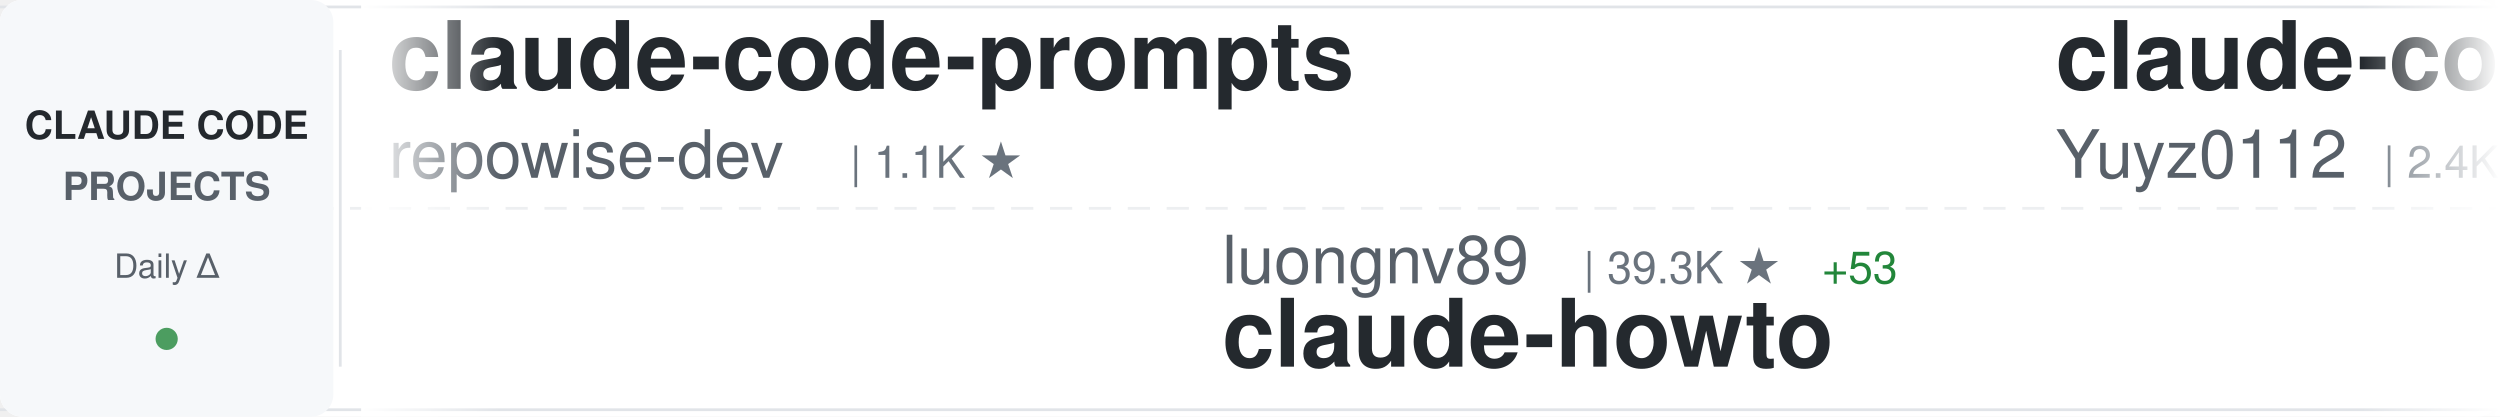
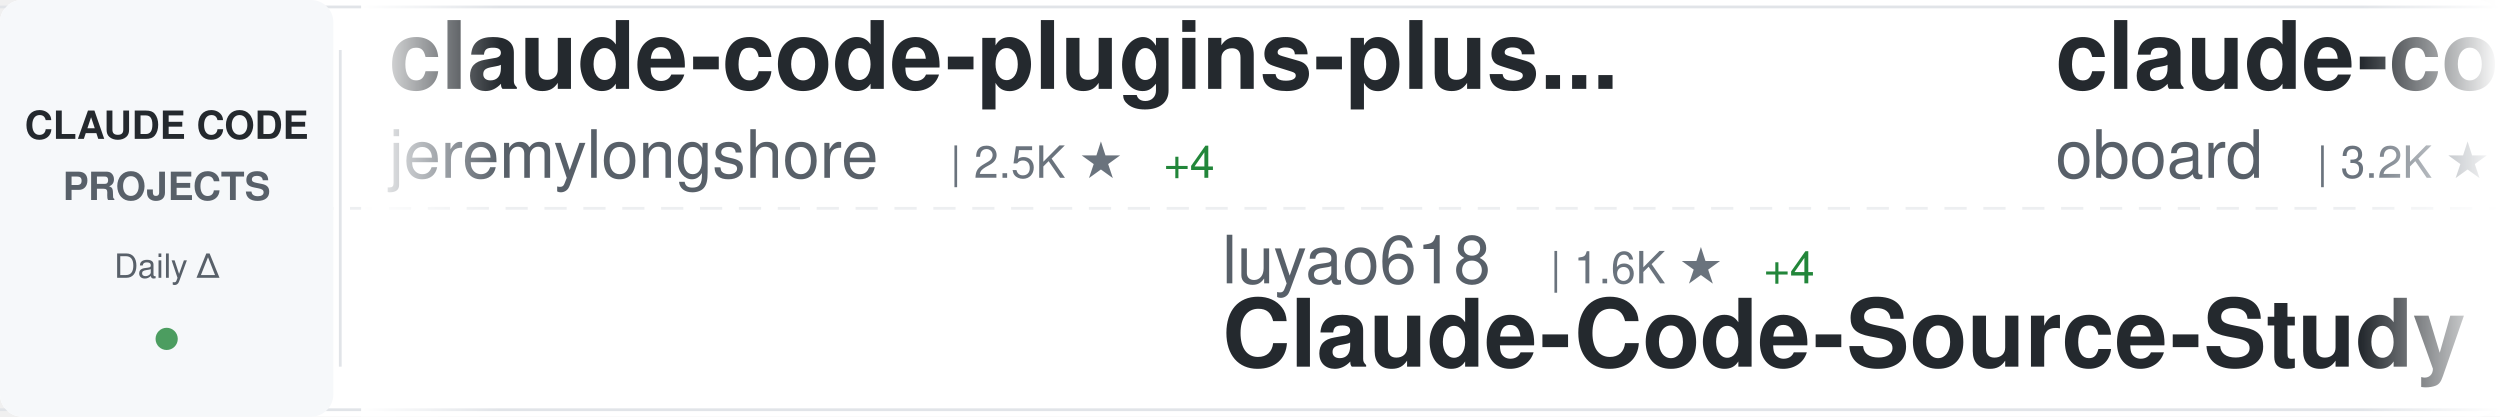
<svg xmlns="http://www.w3.org/2000/svg" width="900" height="150">
  <defs>
    <linearGradient id="awesomeLeftFade" x1="0%" y1="0%" x2="100%" y2="0%">
      <stop offset="0%" style="stop-color:#ffffff;stop-opacity:1" />
      <stop offset="100%" style="stop-color:#ffffff;stop-opacity:0" />
    </linearGradient>
    <linearGradient id="awesomeRightFade" x1="0%" y1="0%" x2="100%" y2="0%">
      <stop offset="0%" style="stop-color:#ffffff;stop-opacity:0" />
      <stop offset="100%" style="stop-color:#ffffff;stop-opacity:1" />
    </linearGradient>
  </defs>
  <rect width="900" height="150" fill="#ffffff" rx="8" />
  <rect x="0" y="2" width="900" height="1" fill="#e1e4e8" />
  <rect x="0" y="147" width="900" height="1" fill="#e1e4e8" />
  <line x1="0" y1="75" x2="900" y2="75" stroke="#e1e4e8" stroke-width="1" stroke-dasharray="8 6" opacity="0.6" />
  <rect x="0" y="0" width="120" height="150" fill="#f6f8fa" rx="8" />
  <text x="60" y="50" font-family="-apple-system, BlinkMacSystemFont, 'Segoe UI', Helvetica, Arial, sans-serif" font-size="14" font-weight="600" fill="#24292e" text-anchor="middle">CLAUDE CODE</text>
  <text x="60" y="72" font-family="-apple-system, BlinkMacSystemFont, 'Segoe UI', Helvetica, Arial, sans-serif" font-size="14" font-weight="600" fill="#586069" text-anchor="middle">PROJECTS</text>
  <text x="60" y="100" font-family="-apple-system, BlinkMacSystemFont, 'Segoe UI', Helvetica, Arial, sans-serif" font-size="12" font-weight="500" fill="#586069" text-anchor="middle">Daily Δ</text>
  <circle cx="60" cy="122" r="4" fill="#22863a" opacity="0.8" />
  <rect x="122" y="18" width="1" height="114" fill="#e1e4e8" />
  <clipPath id="awesomeTickerClip">
    <rect x="130" y="0" width="770" height="150" />
  </clipPath>
  <g clip-path="url(#awesomeTickerClip)">
    <g id="awesomeTickerItems">
      <animateTransform attributeName="transform" attributeType="XML" type="translate" from="0 0" to="-3000 0" dur="54s" repeatCount="indefinite" />
      <g transform="translate(0, 0)">
-         <text x="140" y="32" font-family="-apple-system, BlinkMacSystemFont, 'Segoe UI', Helvetica, Arial, sans-serif" font-size="34" font-weight="600" fill="#24292e">claude-code-prompts</text>
-         <text x="140" y="64" font-family="-apple-system, BlinkMacSystemFont, 'Segoe UI', Helvetica, Arial, sans-serif" font-size="24" font-weight="400" fill="#586069">repowise-dev</text>
-         <text x="306" y="64" font-family="-apple-system, BlinkMacSystemFont, 'Segoe UI', Helvetica, Arial, sans-serif" font-size="16" font-weight="500" fill="#6a737d">| 1.1K ★</text>
+         <text x="140" y="32" font-family="-apple-system, BlinkMacSystemFont, 'Segoe UI', Helvetica, Arial, sans-serif" font-size="34" font-weight="600" fill="#24292e">claude-code-plugins-plus...</text>
+         <text x="140" y="64" font-family="-apple-system, BlinkMacSystemFont, 'Segoe UI', Helvetica, Arial, sans-serif" font-size="24" font-weight="400" fill="#586069">jeremylongshore</text>
+         <text x="342" y="64" font-family="-apple-system, BlinkMacSystemFont, 'Segoe UI', Helvetica, Arial, sans-serif" font-size="16" font-weight="500" fill="#6a737d">| 2.5K ★</text>
+         <text x="419" y="64" font-family="-apple-system, BlinkMacSystemFont, 'Segoe UI', Helvetica, Arial, sans-serif" font-size="16" font-weight="500" fill="#22863a"> +4</text>
      </g>
      <g transform="translate(300, 0)">
-         <text x="140" y="102" font-family="-apple-system, BlinkMacSystemFont, 'Segoe UI', Helvetica, Arial, sans-serif" font-size="24" font-weight="400" fill="#586069">luongnv89</text>
-         <text x="270" y="102" font-family="-apple-system, BlinkMacSystemFont, 'Segoe UI', Helvetica, Arial, sans-serif" font-size="16" font-weight="500" fill="#6a737d">| 39.3K ★</text>
-         <text x="356" y="102" font-family="-apple-system, BlinkMacSystemFont, 'Segoe UI', Helvetica, Arial, sans-serif" font-size="16" font-weight="500" fill="#22863a"> +53</text>
-         <text x="140" y="132" font-family="-apple-system, BlinkMacSystemFont, 'Segoe UI', Helvetica, Arial, sans-serif" font-size="34" font-weight="600" fill="#24292e">claude-howto</text>
+         <text x="140" y="102" font-family="-apple-system, BlinkMacSystemFont, 'Segoe UI', Helvetica, Arial, sans-serif" font-size="24" font-weight="400" fill="#586069">luyao618</text>
+         <text x="258" y="102" font-family="-apple-system, BlinkMacSystemFont, 'Segoe UI', Helvetica, Arial, sans-serif" font-size="16" font-weight="500" fill="#6a737d">| 1.6K ★</text>
+         <text x="335" y="102" font-family="-apple-system, BlinkMacSystemFont, 'Segoe UI', Helvetica, Arial, sans-serif" font-size="16" font-weight="500" fill="#22863a"> +4</text>
+         <text x="140" y="132" font-family="-apple-system, BlinkMacSystemFont, 'Segoe UI', Helvetica, Arial, sans-serif" font-size="34" font-weight="600" fill="#24292e">Claude-Code-Source-Study</text>
      </g>
      <g transform="translate(600, 0)">
-         <text x="140" y="32" font-family="-apple-system, BlinkMacSystemFont, 'Segoe UI', Helvetica, Arial, sans-serif" font-size="34" font-weight="600" fill="#24292e">claude-code-reverse</text>
-         <text x="140" y="64" font-family="-apple-system, BlinkMacSystemFont, 'Segoe UI', Helvetica, Arial, sans-serif" font-size="24" font-weight="400" fill="#586069">Yuyz0112</text>
-         <text x="258" y="64" font-family="-apple-system, BlinkMacSystemFont, 'Segoe UI', Helvetica, Arial, sans-serif" font-size="16" font-weight="500" fill="#6a737d">| 2.4K ★</text>
+         <text x="140" y="32" font-family="-apple-system, BlinkMacSystemFont, 'Segoe UI', Helvetica, Arial, sans-serif" font-size="34" font-weight="600" fill="#24292e">claude-code-rev</text>
+         <text x="140" y="64" font-family="-apple-system, BlinkMacSystemFont, 'Segoe UI', Helvetica, Arial, sans-serif" font-size="24" font-weight="400" fill="#586069">oboard</text>
+         <text x="234" y="64" font-family="-apple-system, BlinkMacSystemFont, 'Segoe UI', Helvetica, Arial, sans-serif" font-size="16" font-weight="500" fill="#6a737d">| 3.2K ★</text>
      </g>
      <g transform="translate(900, 0)">
-         <text x="140" y="102" font-family="-apple-system, BlinkMacSystemFont, 'Segoe UI', Helvetica, Arial, sans-serif" font-size="24" font-weight="400" fill="#586069">musistudio</text>
-         <text x="282" y="102" font-family="-apple-system, BlinkMacSystemFont, 'Segoe UI', Helvetica, Arial, sans-serif" font-size="16" font-weight="500" fill="#6a737d">| 35.6K ★</text>
-         <text x="368" y="102" font-family="-apple-system, BlinkMacSystemFont, 'Segoe UI', Helvetica, Arial, sans-serif" font-size="16" font-weight="500" fill="#22863a"> +30</text>
-         <text x="140" y="132" font-family="-apple-system, BlinkMacSystemFont, 'Segoe UI', Helvetica, Arial, sans-serif" font-size="34" font-weight="600" fill="#24292e">claude-code-router</text>
+         <text x="140" y="102" font-family="-apple-system, BlinkMacSystemFont, 'Segoe UI', Helvetica, Arial, sans-serif" font-size="24" font-weight="400" fill="#586069">VoltAgent</text>
+         <text x="270" y="102" font-family="-apple-system, BlinkMacSystemFont, 'Segoe UI', Helvetica, Arial, sans-serif" font-size="16" font-weight="500" fill="#6a737d">| 22.9K ★</text>
+         <text x="356" y="102" font-family="-apple-system, BlinkMacSystemFont, 'Segoe UI', Helvetica, Arial, sans-serif" font-size="16" font-weight="500" fill="#22863a"> +59</text>
+         <text x="140" y="132" font-family="-apple-system, BlinkMacSystemFont, 'Segoe UI', Helvetica, Arial, sans-serif" font-size="34" font-weight="600" fill="#24292e">awesome-claude-code-suba...</text>
      </g>
      <g transform="translate(1200, 0)">
-         <text x="140" y="32" font-family="-apple-system, BlinkMacSystemFont, 'Segoe UI', Helvetica, Arial, sans-serif" font-size="34" font-weight="600" fill="#24292e">claude-code-source-code</text>
-         <text x="140" y="64" font-family="-apple-system, BlinkMacSystemFont, 'Segoe UI', Helvetica, Arial, sans-serif" font-size="24" font-weight="400" fill="#586069">777genius</text>
-         <text x="270" y="64" font-family="-apple-system, BlinkMacSystemFont, 'Segoe UI', Helvetica, Arial, sans-serif" font-size="16" font-weight="500" fill="#6a737d">| 918 ★</text>
+         <text x="140" y="32" font-family="-apple-system, BlinkMacSystemFont, 'Segoe UI', Helvetica, Arial, sans-serif" font-size="34" font-weight="600" fill="#24292e">claude-code-video-toolki...</text>
+         <text x="140" y="64" font-family="-apple-system, BlinkMacSystemFont, 'Segoe UI', Helvetica, Arial, sans-serif" font-size="24" font-weight="400" fill="#586069">digitalsamba</text>
+         <text x="306" y="64" font-family="-apple-system, BlinkMacSystemFont, 'Segoe UI', Helvetica, Arial, sans-serif" font-size="16" font-weight="500" fill="#6a737d">| 1.7K ★</text>
+         <text x="383" y="64" font-family="-apple-system, BlinkMacSystemFont, 'Segoe UI', Helvetica, Arial, sans-serif" font-size="16" font-weight="500" fill="#22863a"> +10</text>
      </g>
      <g transform="translate(1500, 0)">
-         <text x="140" y="102" font-family="-apple-system, BlinkMacSystemFont, 'Segoe UI', Helvetica, Arial, sans-serif" font-size="24" font-weight="400" fill="#586069">anthropics</text>
-         <text x="282" y="102" font-family="-apple-system, BlinkMacSystemFont, 'Segoe UI', Helvetica, Arial, sans-serif" font-size="16" font-weight="500" fill="#6a737d">| 5.5K ★</text>
-         <text x="359" y="102" font-family="-apple-system, BlinkMacSystemFont, 'Segoe UI', Helvetica, Arial, sans-serif" font-size="16" font-weight="500" fill="#22863a"> +14</text>
-         <text x="140" y="132" font-family="-apple-system, BlinkMacSystemFont, 'Segoe UI', Helvetica, Arial, sans-serif" font-size="34" font-weight="600" fill="#24292e">claude-code-security-rev...</text>
+         <text x="140" y="102" font-family="-apple-system, BlinkMacSystemFont, 'Segoe UI', Helvetica, Arial, sans-serif" font-size="24" font-weight="400" fill="#586069">diet103</text>
+         <text x="246" y="102" font-family="-apple-system, BlinkMacSystemFont, 'Segoe UI', Helvetica, Arial, sans-serif" font-size="16" font-weight="500" fill="#6a737d">| 9.7K ★</text>
+         <text x="323" y="102" font-family="-apple-system, BlinkMacSystemFont, 'Segoe UI', Helvetica, Arial, sans-serif" font-size="16" font-weight="500" fill="#22863a"> +4</text>
+         <text x="140" y="132" font-family="-apple-system, BlinkMacSystemFont, 'Segoe UI', Helvetica, Arial, sans-serif" font-size="34" font-weight="600" fill="#24292e">claude-code-infrastructu...</text>
      </g>
      <g transform="translate(1800, 0)">
-         <text x="140" y="32" font-family="-apple-system, BlinkMacSystemFont, 'Segoe UI', Helvetica, Arial, sans-serif" font-size="34" font-weight="600" fill="#24292e">claude-code-book</text>
-         <text x="140" y="64" font-family="-apple-system, BlinkMacSystemFont, 'Segoe UI', Helvetica, Arial, sans-serif" font-size="24" font-weight="400" fill="#586069">lintsinghua</text>
-         <text x="294" y="64" font-family="-apple-system, BlinkMacSystemFont, 'Segoe UI', Helvetica, Arial, sans-serif" font-size="16" font-weight="500" fill="#6a737d">| 3.9K ★</text>
-         <text x="371" y="64" font-family="-apple-system, BlinkMacSystemFont, 'Segoe UI', Helvetica, Arial, sans-serif" font-size="16" font-weight="500" fill="#22863a"> +10</text>
+         <text x="140" y="32" font-family="-apple-system, BlinkMacSystemFont, 'Segoe UI', Helvetica, Arial, sans-serif" font-size="34" font-weight="600" fill="#24292e">ECC</text>
+         <text x="140" y="64" font-family="-apple-system, BlinkMacSystemFont, 'Segoe UI', Helvetica, Arial, sans-serif" font-size="24" font-weight="400" fill="#586069">affaan-m</text>
+         <text x="258" y="64" font-family="-apple-system, BlinkMacSystemFont, 'Segoe UI', Helvetica, Arial, sans-serif" font-size="16" font-weight="500" fill="#6a737d">| 226.5K ★</text>
+         <text x="353" y="64" font-family="-apple-system, BlinkMacSystemFont, 'Segoe UI', Helvetica, Arial, sans-serif" font-size="16" font-weight="500" fill="#22863a"> +345</text>
      </g>
      <g transform="translate(2100, 0)">
-         <text x="140" y="102" font-family="-apple-system, BlinkMacSystemFont, 'Segoe UI', Helvetica, Arial, sans-serif" font-size="24" font-weight="400" fill="#586069">disler</text>
-         <text x="234" y="102" font-family="-apple-system, BlinkMacSystemFont, 'Segoe UI', Helvetica, Arial, sans-serif" font-size="16" font-weight="500" fill="#6a737d">| 1.5K ★</text>
-         <text x="311" y="102" font-family="-apple-system, BlinkMacSystemFont, 'Segoe UI', Helvetica, Arial, sans-serif" font-size="16" font-weight="500" fill="#22863a"> +7</text>
-         <text x="140" y="132" font-family="-apple-system, BlinkMacSystemFont, 'Segoe UI', Helvetica, Arial, sans-serif" font-size="34" font-weight="600" fill="#24292e">pi-vs-claude-code</text>
+         <text x="140" y="102" font-family="-apple-system, BlinkMacSystemFont, 'Segoe UI', Helvetica, Arial, sans-serif" font-size="24" font-weight="400" fill="#586069">jqueryscript</text>
+         <text x="306" y="102" font-family="-apple-system, BlinkMacSystemFont, 'Segoe UI', Helvetica, Arial, sans-serif" font-size="16" font-weight="500" fill="#6a737d">| 458 ★</text>
+         <text x="140" y="132" font-family="-apple-system, BlinkMacSystemFont, 'Segoe UI', Helvetica, Arial, sans-serif" font-size="34" font-weight="600" fill="#24292e">awesome-claude-code</text>
      </g>
      <g transform="translate(2400, 0)">
-         <text x="140" y="32" font-family="-apple-system, BlinkMacSystemFont, 'Segoe UI', Helvetica, Arial, sans-serif" font-size="34" font-weight="600" fill="#24292e">Claude-Code-Source-Study</text>
-         <text x="140" y="64" font-family="-apple-system, BlinkMacSystemFont, 'Segoe UI', Helvetica, Arial, sans-serif" font-size="24" font-weight="400" fill="#586069">luyao618</text>
-         <text x="258" y="64" font-family="-apple-system, BlinkMacSystemFont, 'Segoe UI', Helvetica, Arial, sans-serif" font-size="16" font-weight="500" fill="#6a737d">| 1.6K ★</text>
-         <text x="335" y="64" font-family="-apple-system, BlinkMacSystemFont, 'Segoe UI', Helvetica, Arial, sans-serif" font-size="16" font-weight="500" fill="#22863a"> +3</text>
+         <text x="140" y="32" font-family="-apple-system, BlinkMacSystemFont, 'Segoe UI', Helvetica, Arial, sans-serif" font-size="34" font-weight="600" fill="#24292e">claude-code-from-scratch</text>
+         <text x="140" y="64" font-family="-apple-system, BlinkMacSystemFont, 'Segoe UI', Helvetica, Arial, sans-serif" font-size="24" font-weight="400" fill="#586069">Windy3f3f3f3f</text>
+         <text x="318" y="64" font-family="-apple-system, BlinkMacSystemFont, 'Segoe UI', Helvetica, Arial, sans-serif" font-size="16" font-weight="500" fill="#6a737d">| 2.1K ★</text>
+         <text x="395" y="64" font-family="-apple-system, BlinkMacSystemFont, 'Segoe UI', Helvetica, Arial, sans-serif" font-size="16" font-weight="500" fill="#22863a"> +44</text>
      </g>
      <g transform="translate(2700, 0)">
-         <text x="140" y="102" font-family="-apple-system, BlinkMacSystemFont, 'Segoe UI', Helvetica, Arial, sans-serif" font-size="24" font-weight="400" fill="#586069">ponponon</text>
-         <text x="258" y="102" font-family="-apple-system, BlinkMacSystemFont, 'Segoe UI', Helvetica, Arial, sans-serif" font-size="16" font-weight="500" fill="#6a737d">| 2.3K ★</text>
-         <text x="335" y="102" font-family="-apple-system, BlinkMacSystemFont, 'Segoe UI', Helvetica, Arial, sans-serif" font-size="16" font-weight="500" fill="#22863a"> +2</text>
-         <text x="140" y="132" font-family="-apple-system, BlinkMacSystemFont, 'Segoe UI', Helvetica, Arial, sans-serif" font-size="34" font-weight="600" fill="#24292e">claude_code_src</text>
+         <text x="140" y="102" font-family="-apple-system, BlinkMacSystemFont, 'Segoe UI', Helvetica, Arial, sans-serif" font-size="24" font-weight="400" fill="#586069">wanshuiyin</text>
+         <text x="282" y="102" font-family="-apple-system, BlinkMacSystemFont, 'Segoe UI', Helvetica, Arial, sans-serif" font-size="16" font-weight="500" fill="#6a737d">| 13.0K ★</text>
+         <text x="368" y="102" font-family="-apple-system, BlinkMacSystemFont, 'Segoe UI', Helvetica, Arial, sans-serif" font-size="16" font-weight="500" fill="#22863a"> +41</text>
+         <text x="140" y="132" font-family="-apple-system, BlinkMacSystemFont, 'Segoe UI', Helvetica, Arial, sans-serif" font-size="34" font-weight="600" fill="#24292e">Auto-claude-code-researc...</text>
      </g>
      <g transform="translate(3000, 0)">
-         <text x="140" y="32" font-family="-apple-system, BlinkMacSystemFont, 'Segoe UI', Helvetica, Arial, sans-serif" font-size="34" font-weight="600" fill="#24292e">claude-code-prompts</text>
-         <text x="140" y="64" font-family="-apple-system, BlinkMacSystemFont, 'Segoe UI', Helvetica, Arial, sans-serif" font-size="24" font-weight="400" fill="#586069">repowise-dev</text>
-         <text x="306" y="64" font-family="-apple-system, BlinkMacSystemFont, 'Segoe UI', Helvetica, Arial, sans-serif" font-size="16" font-weight="500" fill="#6a737d">| 1.1K ★</text>
+         <text x="140" y="32" font-family="-apple-system, BlinkMacSystemFont, 'Segoe UI', Helvetica, Arial, sans-serif" font-size="34" font-weight="600" fill="#24292e">claude-code-plugins-plus...</text>
+         <text x="140" y="64" font-family="-apple-system, BlinkMacSystemFont, 'Segoe UI', Helvetica, Arial, sans-serif" font-size="24" font-weight="400" fill="#586069">jeremylongshore</text>
+         <text x="342" y="64" font-family="-apple-system, BlinkMacSystemFont, 'Segoe UI', Helvetica, Arial, sans-serif" font-size="16" font-weight="500" fill="#6a737d">| 2.5K ★</text>
+         <text x="419" y="64" font-family="-apple-system, BlinkMacSystemFont, 'Segoe UI', Helvetica, Arial, sans-serif" font-size="16" font-weight="500" fill="#22863a"> +4</text>
      </g>
      <g transform="translate(3300, 0)">
-         <text x="140" y="102" font-family="-apple-system, BlinkMacSystemFont, 'Segoe UI', Helvetica, Arial, sans-serif" font-size="24" font-weight="400" fill="#586069">luongnv89</text>
-         <text x="270" y="102" font-family="-apple-system, BlinkMacSystemFont, 'Segoe UI', Helvetica, Arial, sans-serif" font-size="16" font-weight="500" fill="#6a737d">| 39.3K ★</text>
-         <text x="356" y="102" font-family="-apple-system, BlinkMacSystemFont, 'Segoe UI', Helvetica, Arial, sans-serif" font-size="16" font-weight="500" fill="#22863a"> +53</text>
-         <text x="140" y="132" font-family="-apple-system, BlinkMacSystemFont, 'Segoe UI', Helvetica, Arial, sans-serif" font-size="34" font-weight="600" fill="#24292e">claude-howto</text>
+         <text x="140" y="102" font-family="-apple-system, BlinkMacSystemFont, 'Segoe UI', Helvetica, Arial, sans-serif" font-size="24" font-weight="400" fill="#586069">luyao618</text>
+         <text x="258" y="102" font-family="-apple-system, BlinkMacSystemFont, 'Segoe UI', Helvetica, Arial, sans-serif" font-size="16" font-weight="500" fill="#6a737d">| 1.6K ★</text>
+         <text x="335" y="102" font-family="-apple-system, BlinkMacSystemFont, 'Segoe UI', Helvetica, Arial, sans-serif" font-size="16" font-weight="500" fill="#22863a"> +4</text>
+         <text x="140" y="132" font-family="-apple-system, BlinkMacSystemFont, 'Segoe UI', Helvetica, Arial, sans-serif" font-size="34" font-weight="600" fill="#24292e">Claude-Code-Source-Study</text>
      </g>
      <g transform="translate(3600, 0)">
-         <text x="140" y="32" font-family="-apple-system, BlinkMacSystemFont, 'Segoe UI', Helvetica, Arial, sans-serif" font-size="34" font-weight="600" fill="#24292e">claude-code-reverse</text>
-         <text x="140" y="64" font-family="-apple-system, BlinkMacSystemFont, 'Segoe UI', Helvetica, Arial, sans-serif" font-size="24" font-weight="400" fill="#586069">Yuyz0112</text>
-         <text x="258" y="64" font-family="-apple-system, BlinkMacSystemFont, 'Segoe UI', Helvetica, Arial, sans-serif" font-size="16" font-weight="500" fill="#6a737d">| 2.4K ★</text>
+         <text x="140" y="32" font-family="-apple-system, BlinkMacSystemFont, 'Segoe UI', Helvetica, Arial, sans-serif" font-size="34" font-weight="600" fill="#24292e">claude-code-rev</text>
+         <text x="140" y="64" font-family="-apple-system, BlinkMacSystemFont, 'Segoe UI', Helvetica, Arial, sans-serif" font-size="24" font-weight="400" fill="#586069">oboard</text>
+         <text x="234" y="64" font-family="-apple-system, BlinkMacSystemFont, 'Segoe UI', Helvetica, Arial, sans-serif" font-size="16" font-weight="500" fill="#6a737d">| 3.2K ★</text>
      </g>
      <g transform="translate(3900, 0)">
-         <text x="140" y="102" font-family="-apple-system, BlinkMacSystemFont, 'Segoe UI', Helvetica, Arial, sans-serif" font-size="24" font-weight="400" fill="#586069">musistudio</text>
-         <text x="282" y="102" font-family="-apple-system, BlinkMacSystemFont, 'Segoe UI', Helvetica, Arial, sans-serif" font-size="16" font-weight="500" fill="#6a737d">| 35.6K ★</text>
-         <text x="368" y="102" font-family="-apple-system, BlinkMacSystemFont, 'Segoe UI', Helvetica, Arial, sans-serif" font-size="16" font-weight="500" fill="#22863a"> +30</text>
-         <text x="140" y="132" font-family="-apple-system, BlinkMacSystemFont, 'Segoe UI', Helvetica, Arial, sans-serif" font-size="34" font-weight="600" fill="#24292e">claude-code-router</text>
+         <text x="140" y="102" font-family="-apple-system, BlinkMacSystemFont, 'Segoe UI', Helvetica, Arial, sans-serif" font-size="24" font-weight="400" fill="#586069">VoltAgent</text>
+         <text x="270" y="102" font-family="-apple-system, BlinkMacSystemFont, 'Segoe UI', Helvetica, Arial, sans-serif" font-size="16" font-weight="500" fill="#6a737d">| 22.9K ★</text>
+         <text x="356" y="102" font-family="-apple-system, BlinkMacSystemFont, 'Segoe UI', Helvetica, Arial, sans-serif" font-size="16" font-weight="500" fill="#22863a"> +59</text>
+         <text x="140" y="132" font-family="-apple-system, BlinkMacSystemFont, 'Segoe UI', Helvetica, Arial, sans-serif" font-size="34" font-weight="600" fill="#24292e">awesome-claude-code-suba...</text>
      </g>
    </g>
  </g>
  <rect x="130" y="0" width="50" height="150" fill="url(#awesomeLeftFade)" />
  <rect x="850" y="0" width="50" height="150" fill="url(#awesomeRightFade)" />
</svg>
